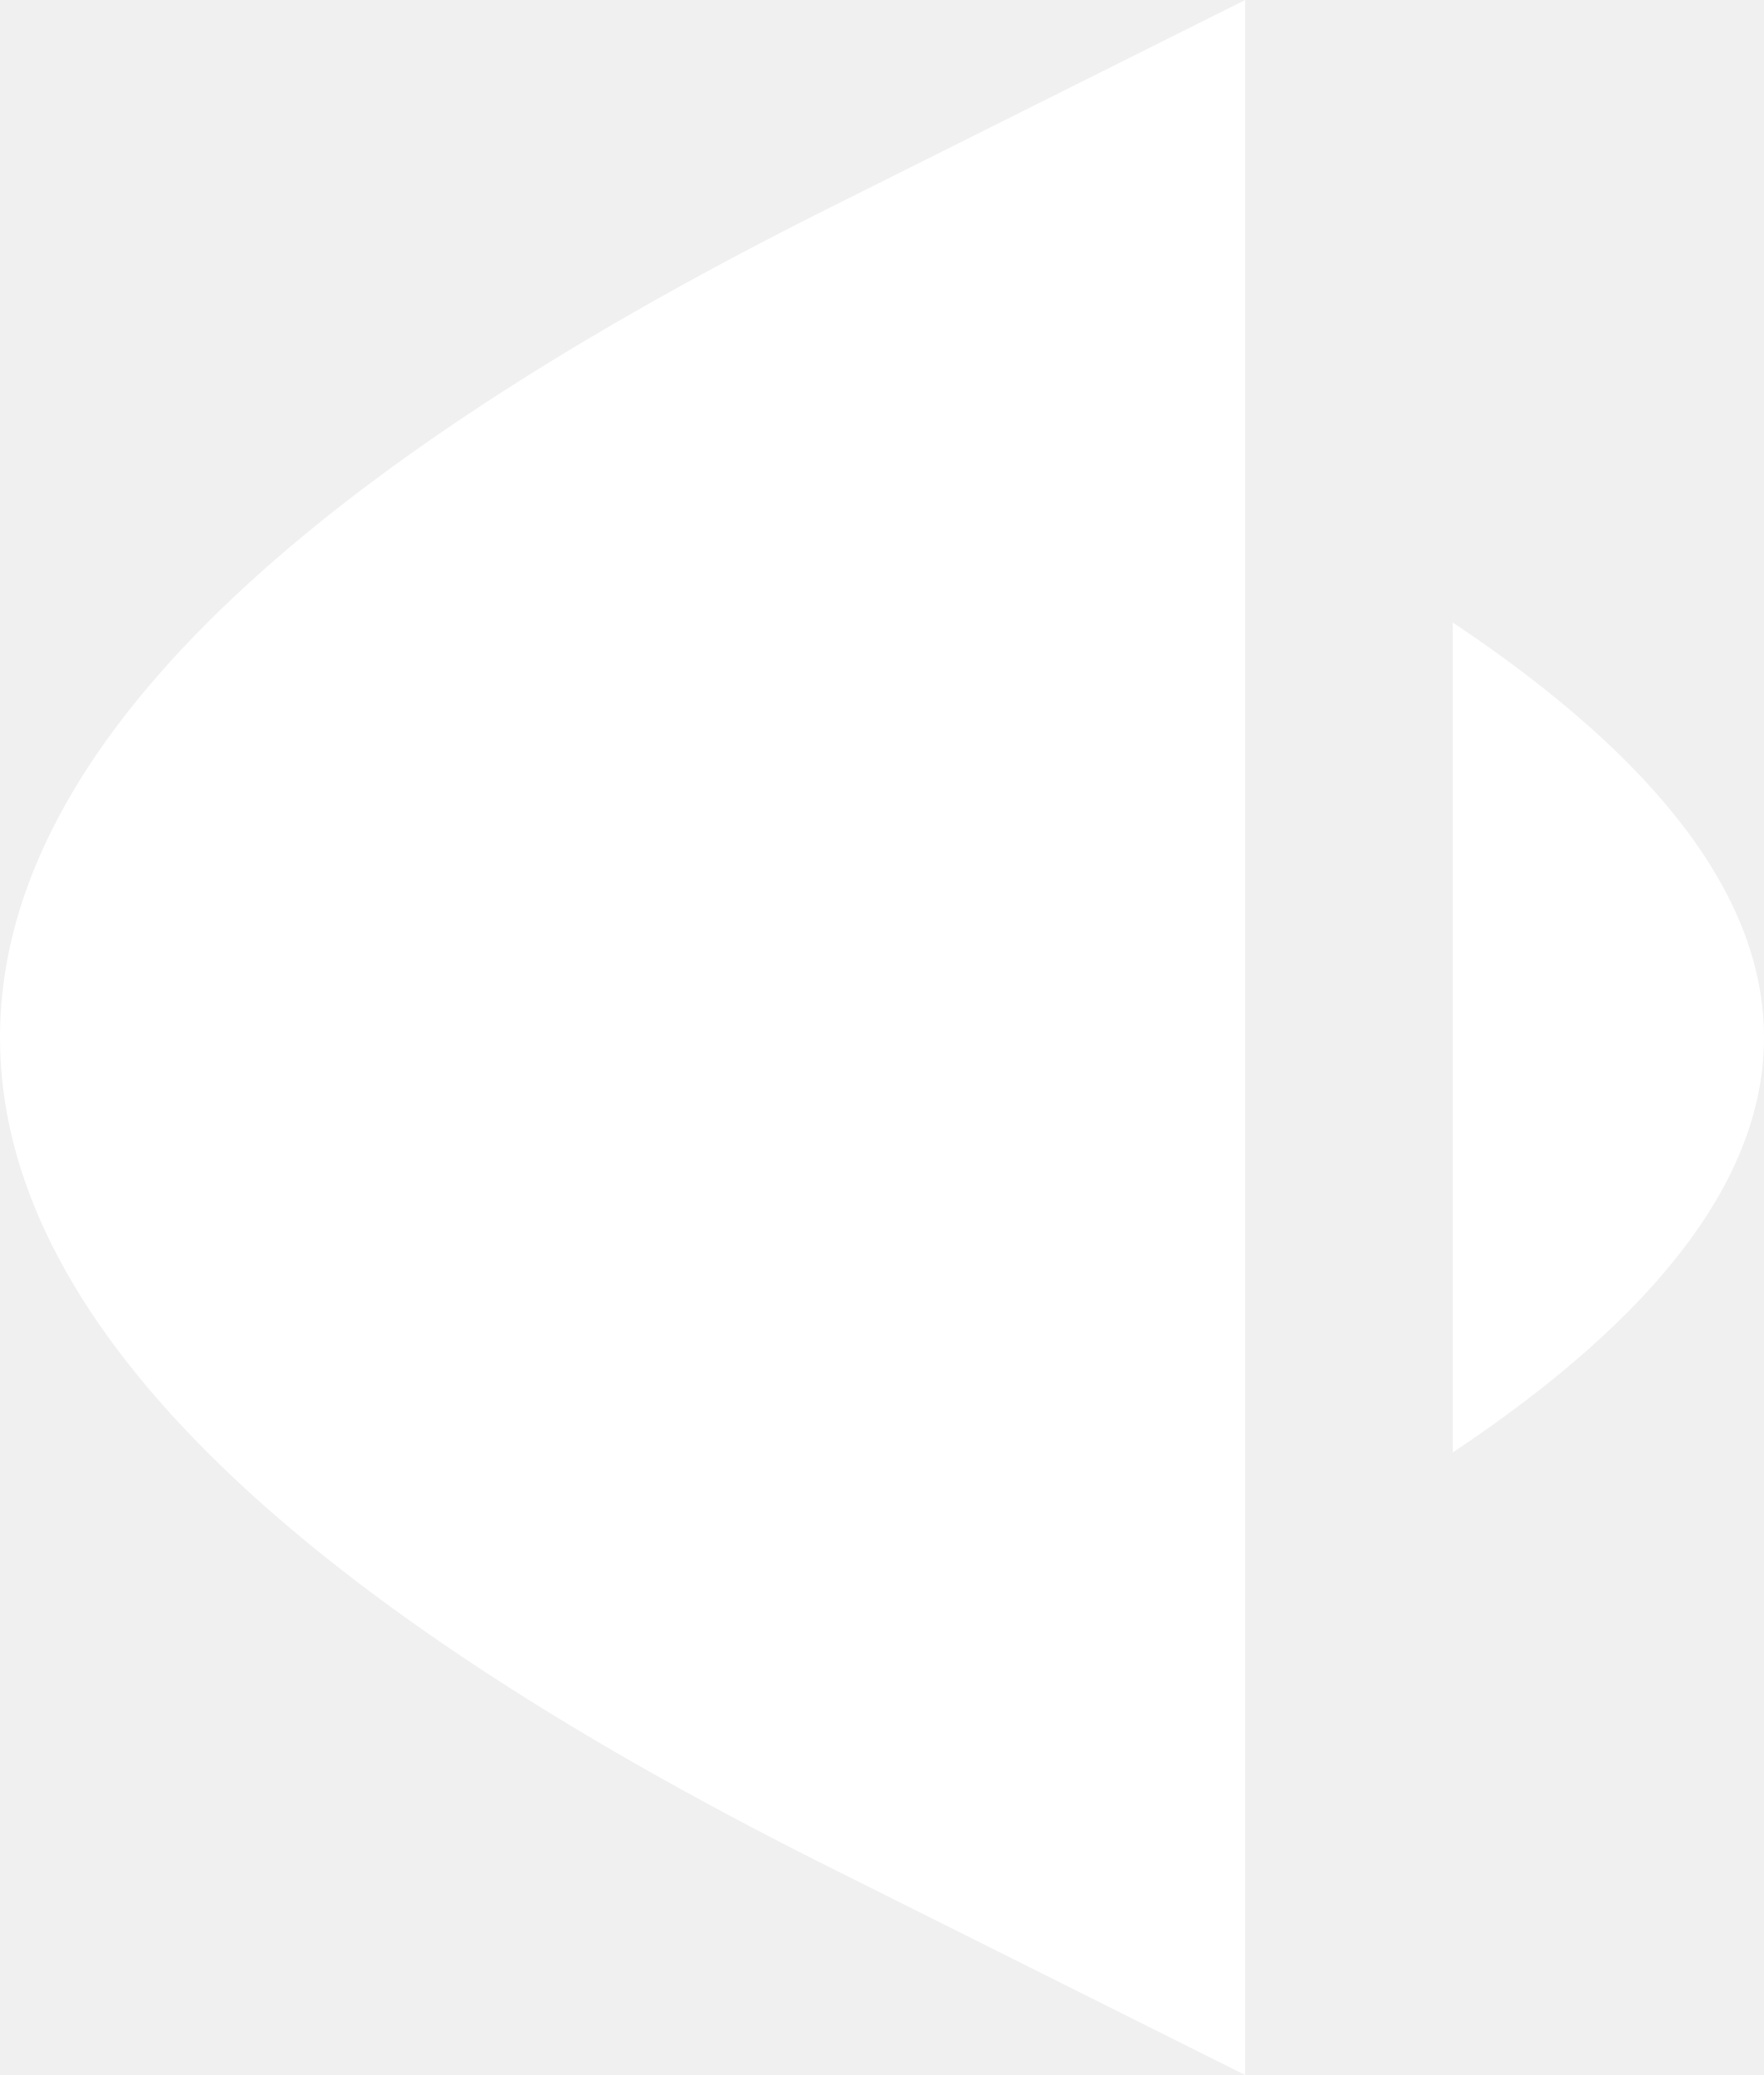
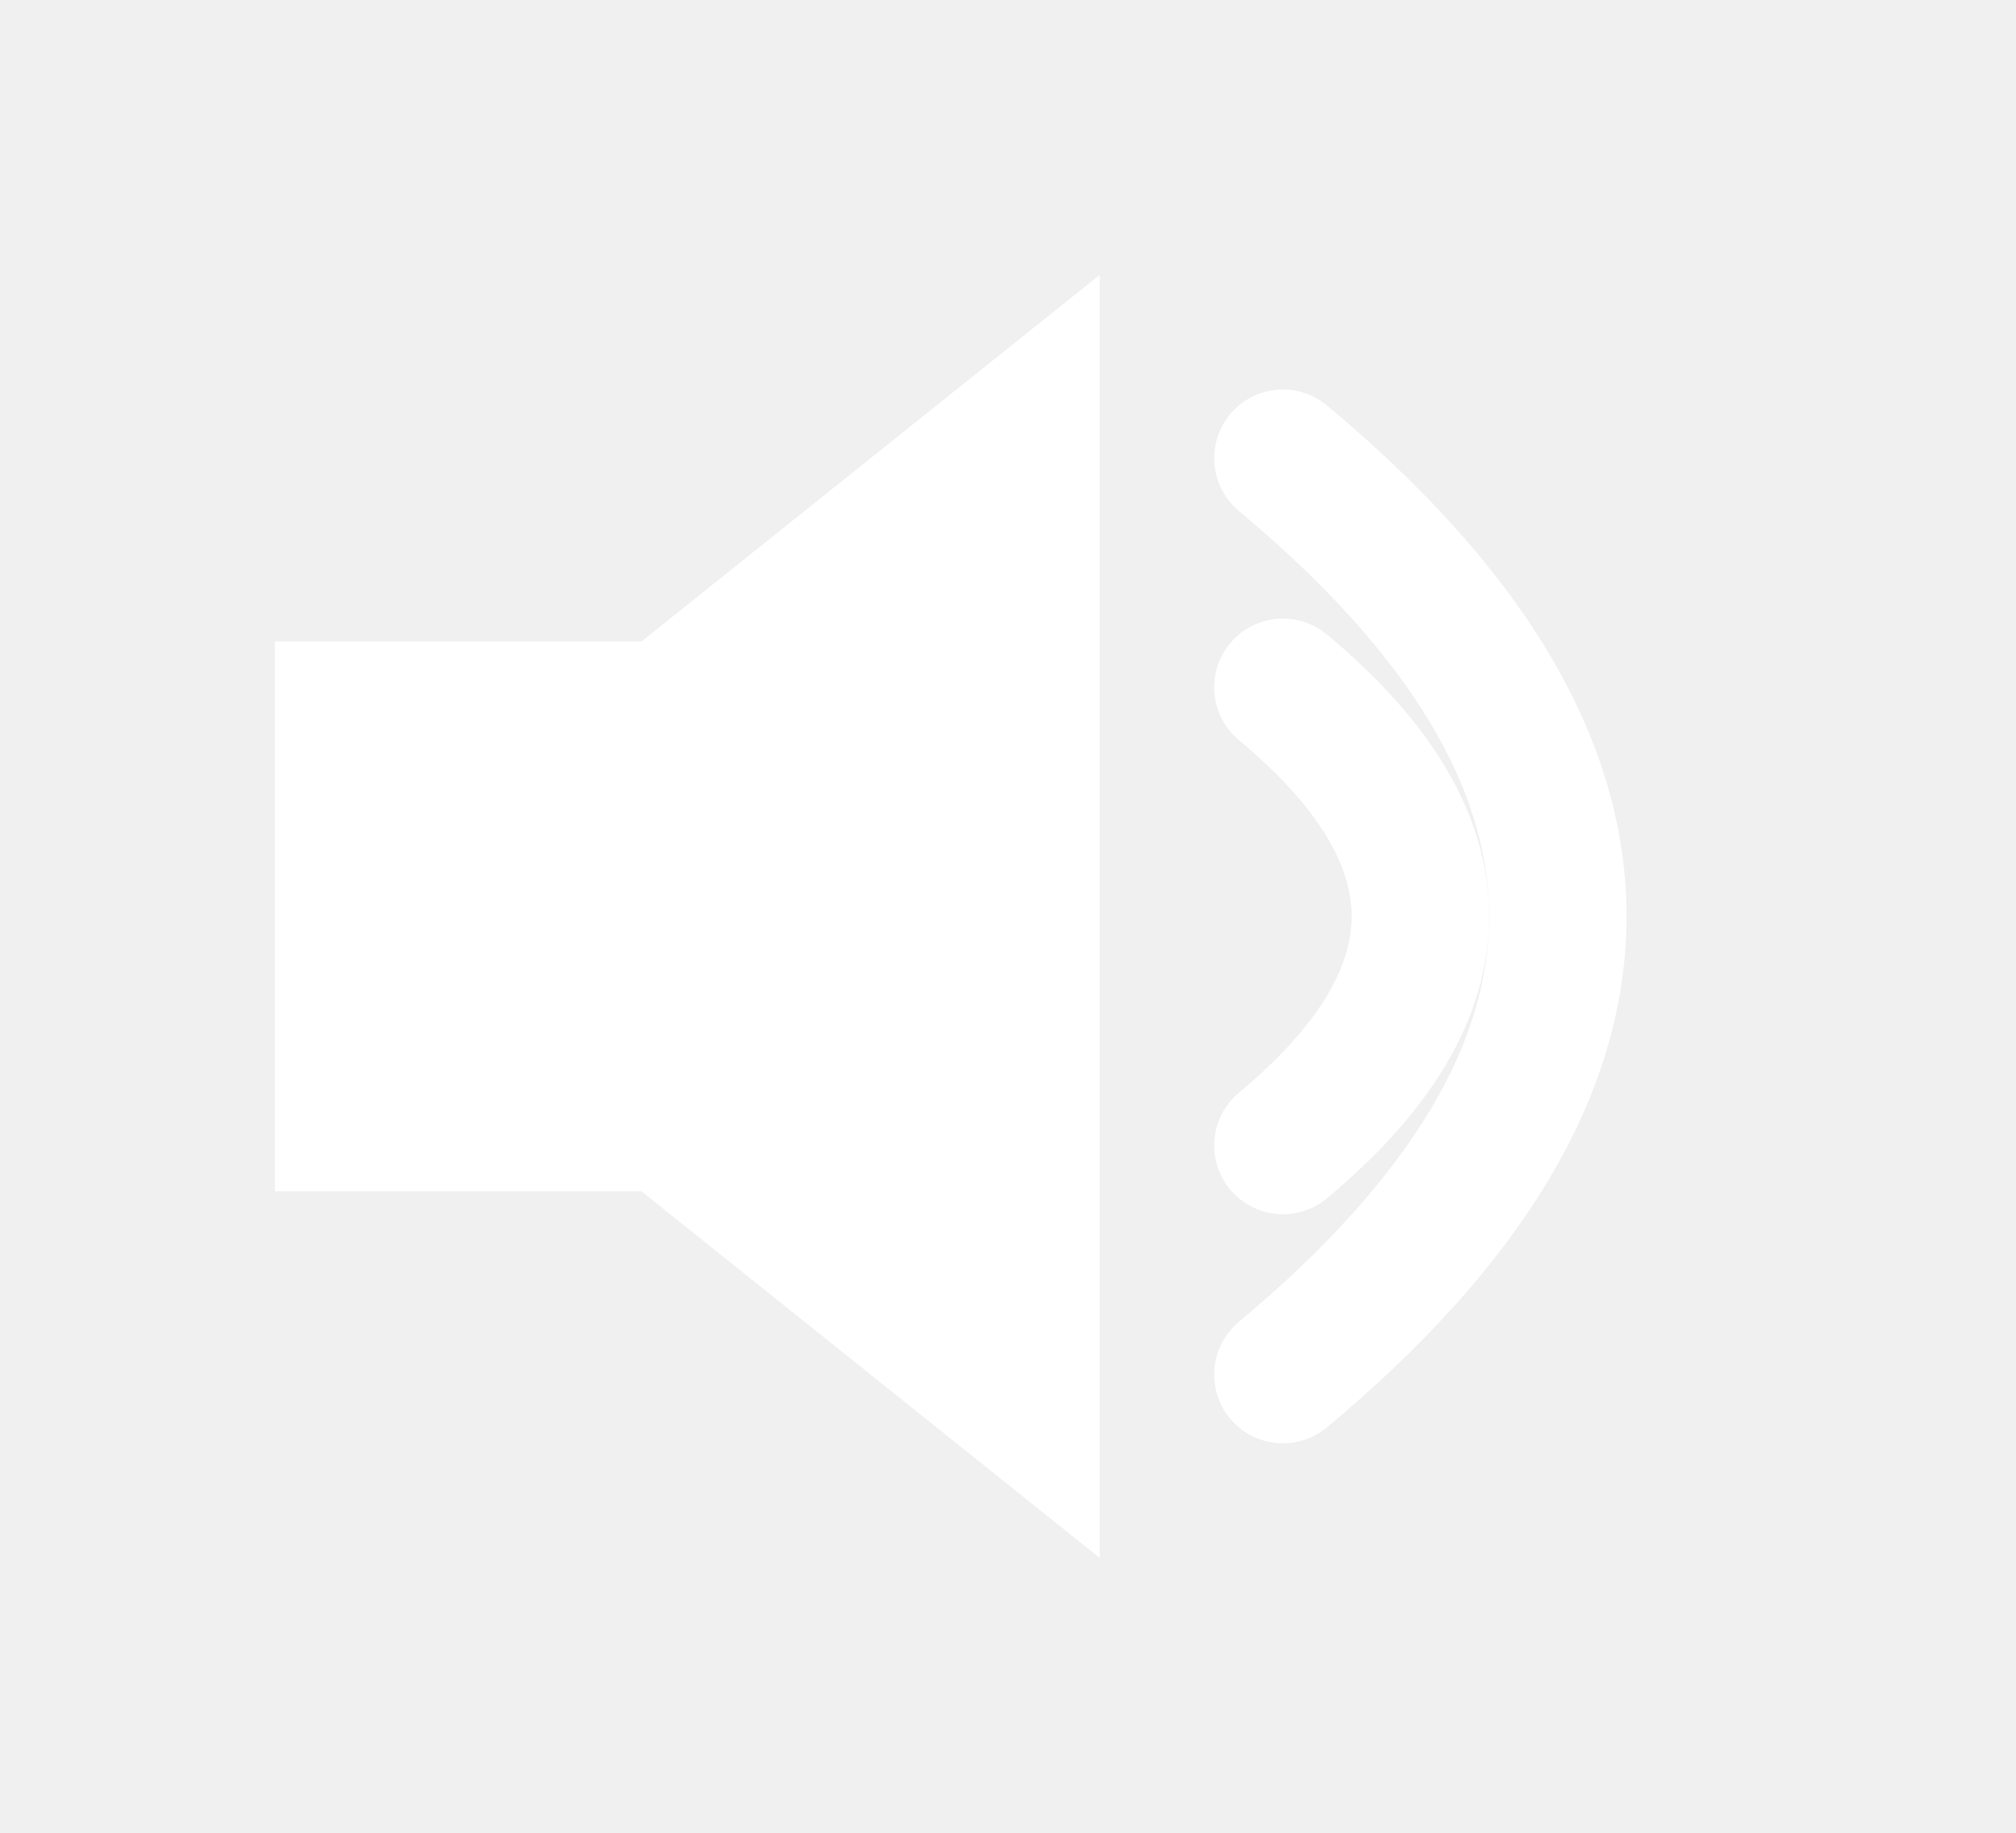
- <svg xmlns="http://www.w3.org/2000/svg" viewBox="-4 -5 8.5 10">
-   <path d="M0 4Q-8 0 0-4L2-5 2 5 0 4M3 2Q6 0 3-2L3 2" fill="#FFFFFF" />
+ <svg xmlns="http://www.w3.org/2000/svg" viewBox="0 2 22 20">
+   <path d="M3 9 L3 15 L7 15 L12 19 L12 5 L7 9 Z" fill="#FFFFFF" />
+   <path d="M14 9.5 Q17 12 14 14.5" fill="none" stroke="#FFFFFF" stroke-width="1.5" stroke-linecap="round" />
+   <path d="M14 7 Q20 12 14 17" fill="none" stroke="#FFFFFF" stroke-width="1.5" stroke-linecap="round" />
</svg>
